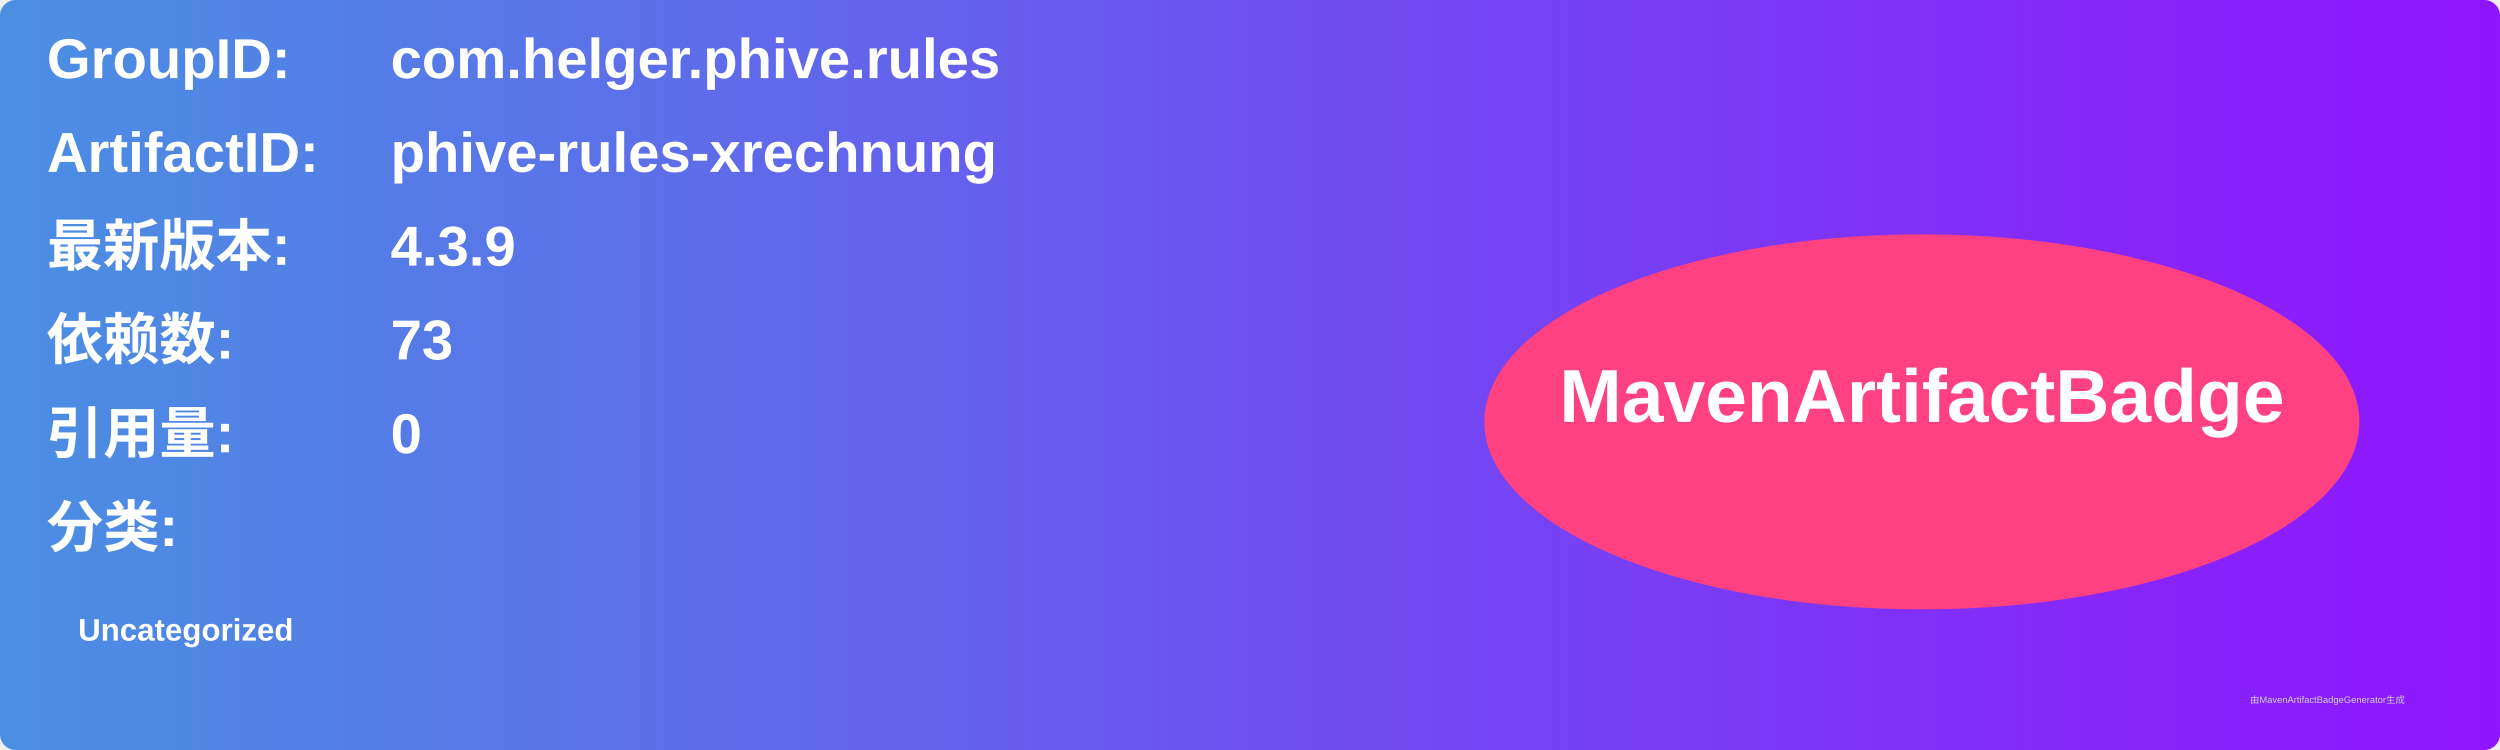
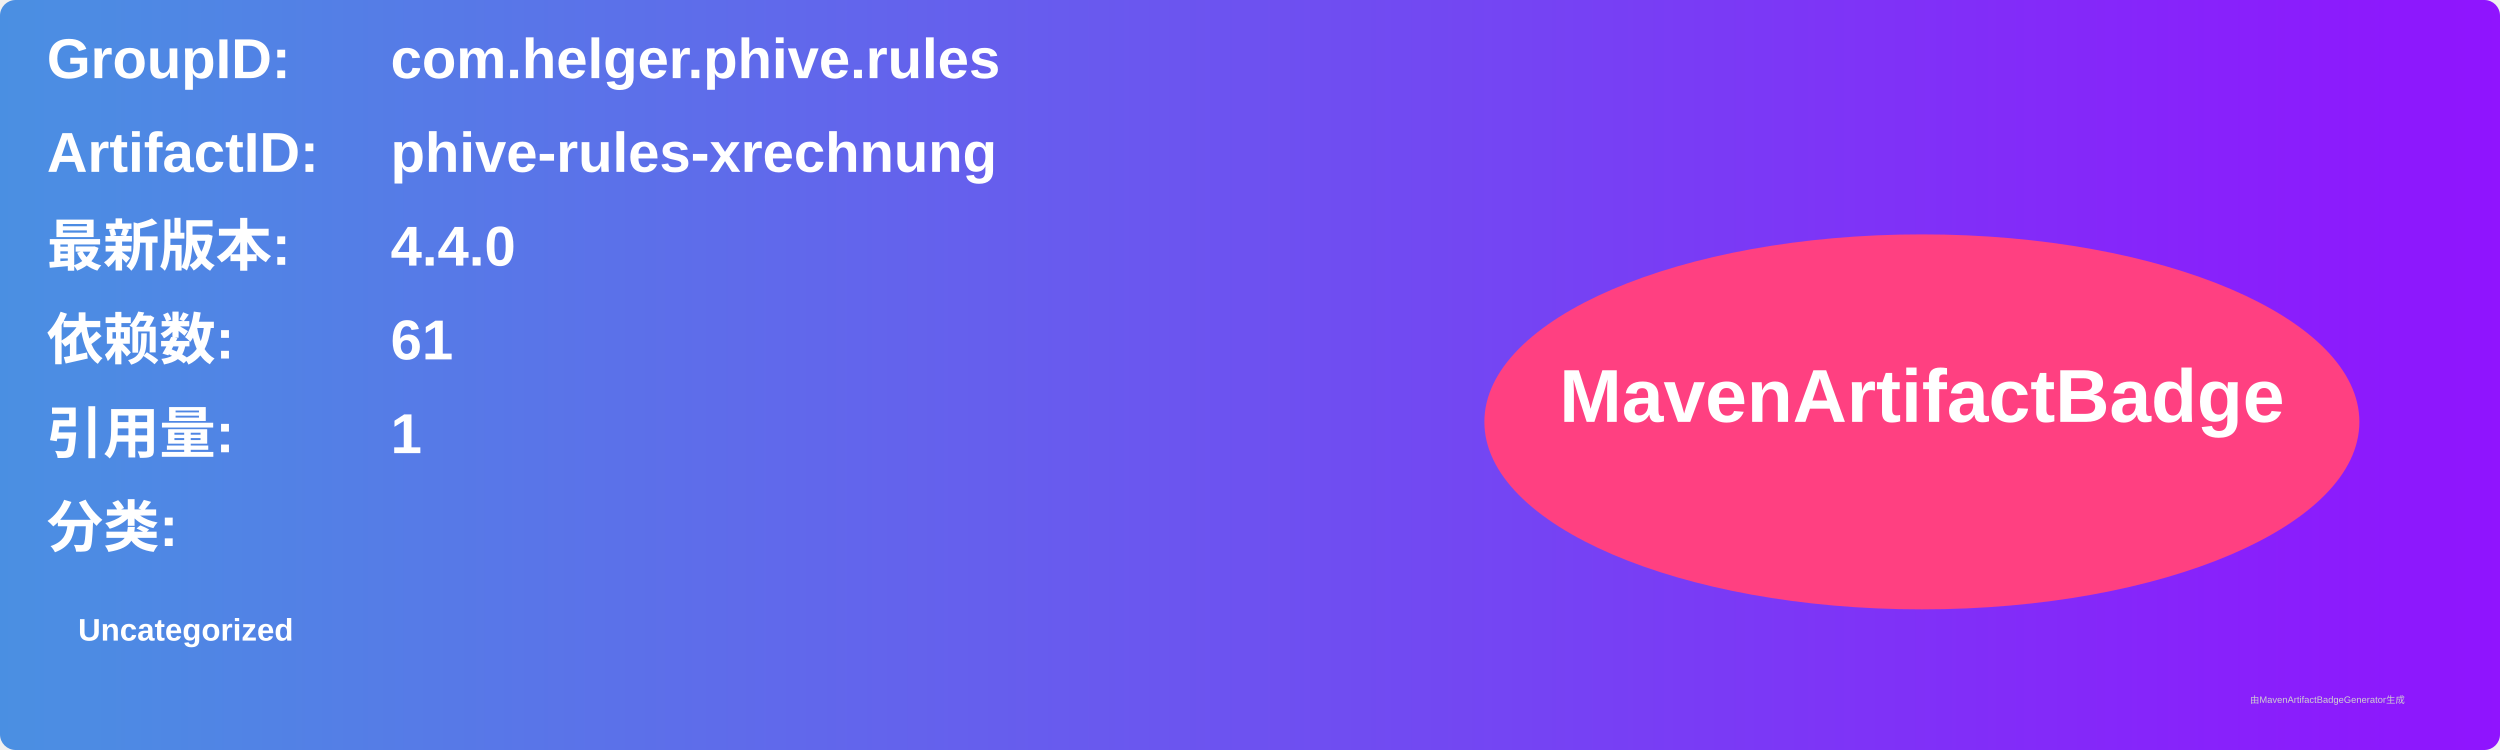
<svg xmlns="http://www.w3.org/2000/svg" width="800" height="240" viewBox="0 0 800 240">
  <linearGradient id="grad" x1="0%" y1="0%" x2="100%" y2="0%">
    <stop offset="0%" stop-color="#4a90e2" />
    <stop offset="100%" stop-color="#9013fe" />
  </linearGradient>
  <rect width="100%" height="100%" rx="5" ry="5" fill="url(#grad)" />
  <g transform="translate(15, 15)">
    <text x="0" y="10" font-family="Arial" font-size="18" fill="white" font-weight="bold" width="260">GroupID:</text>
    <text x="110" y="10" font-family="Arial" font-size="18" fill="white" font-weight="bold" width="460">com.helger.phive.rules</text>
    <text x="0" y="40" font-family="Arial" font-size="18" fill="white" font-weight="bold" width="260">ArtifactID:</text>
    <text x="110" y="40" font-family="Arial" font-size="18" fill="white" font-weight="bold" width="460">phive-rules-xrechnung</text>
    <text x="0" y="70" font-family="Arial" font-size="18" fill="white" font-weight="bold">最新版本:</text>
    <text x="110" y="70" font-family="Arial" font-size="18" fill="white" font-weight="bold">
-       <tspan font-weight="bold">4.3.9</tspan>
+       <tspan font-weight="bold">4.4.0</tspan>
    </text>
    <text x="0" y="100" font-family="Arial" font-size="18" fill="white" font-weight="bold">依赖数: </text>
    <text x="110" y="100" font-family="Arial" font-size="18" fill="white">
-       <tspan font-weight="bold">73</tspan>
+       <tspan font-weight="bold">61</tspan>
    </text>
    <text x="0" y="130" font-family="Arial" font-size="18" fill="white" font-weight="bold">引用量: </text>
    <text x="110" y="130" font-family="Arial" font-size="18" fill="white">
-       <tspan font-weight="bold">0</tspan>
+       <tspan font-weight="bold">1</tspan>
    </text>
    <text x="0" y="160" font-family="Arial" font-size="18" fill="white" font-weight="bold">分类:</text>
    <text x="10" y="190" font-family="Arial" font-size="10" fill="white">
      <tspan font-weight="bold">Uncategorized</tspan>
    </text>
    <ellipse cx="600" cy="120" rx="140" ry="60" fill="#ff4081" />
    <text x="600" y="120" text-anchor="middle" font-family="Arial" font-size="24" fill="white" font-weight="bold">MavenArtifactBadge</text>
  </g>
  <text x="720" y="225" font-family="Arial" font-size="3" fill="#d0d0d0">由MavenArtifactBadgeGenerator生成</text>
</svg>
